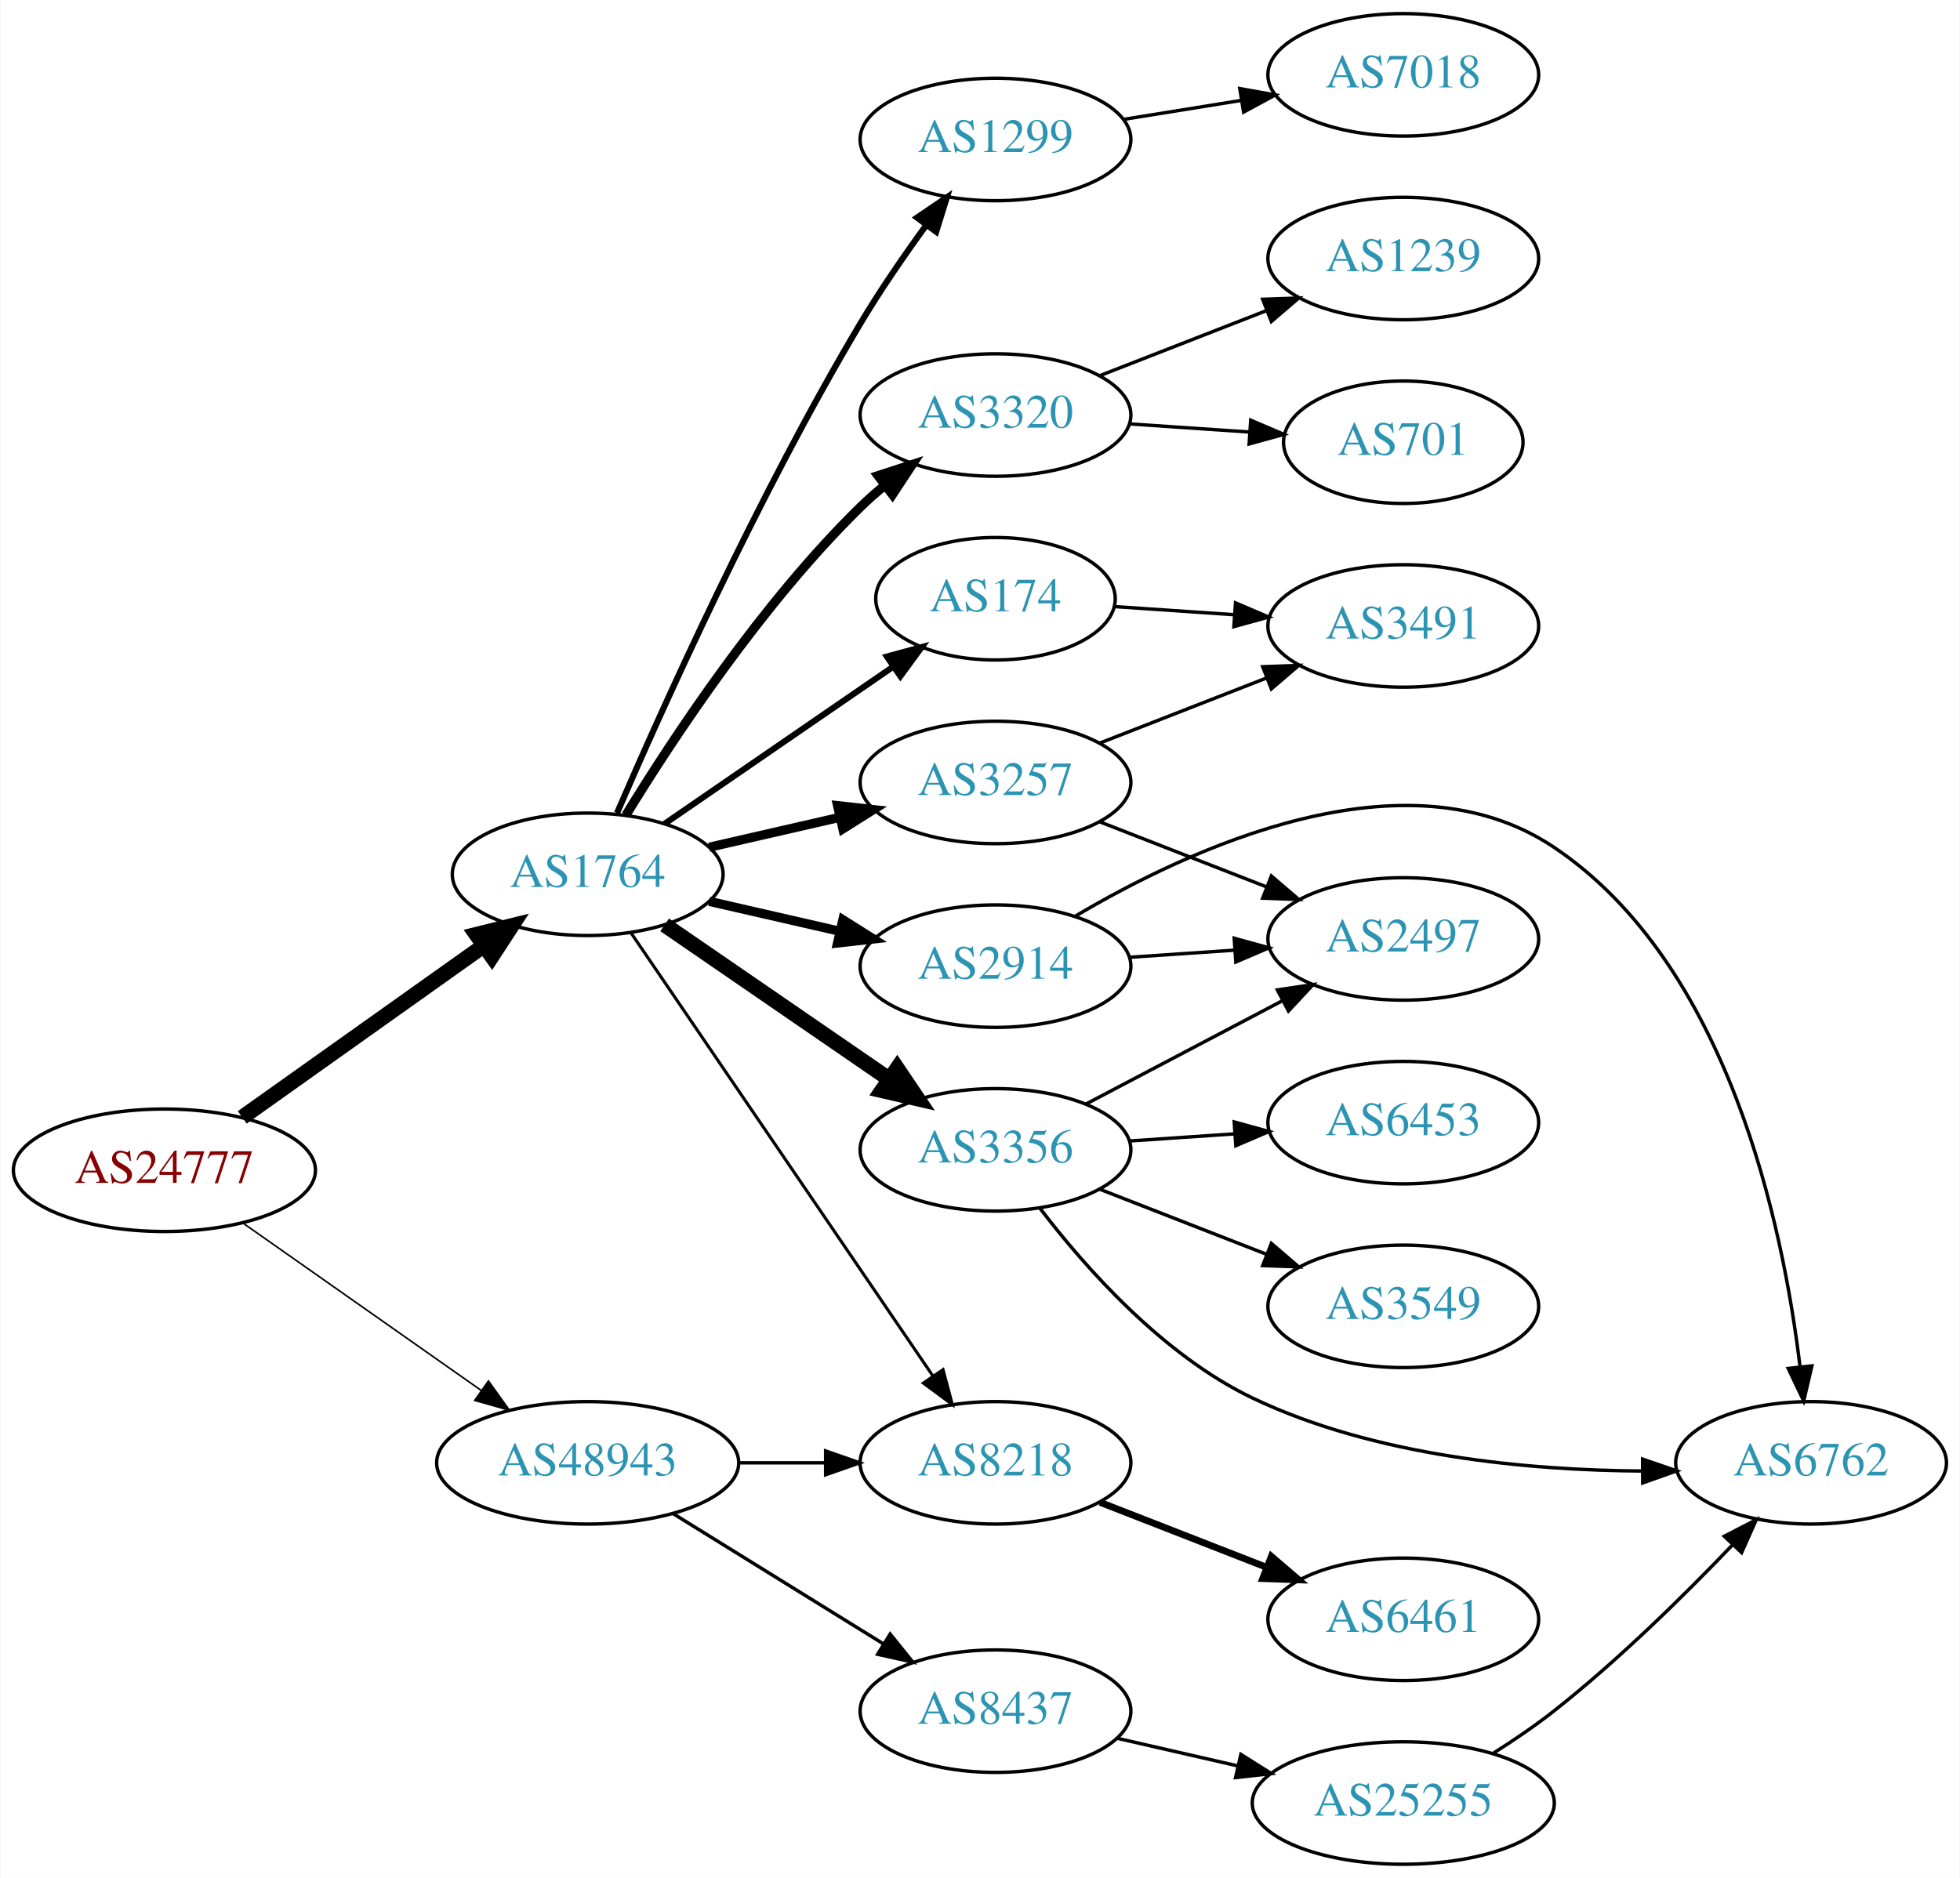
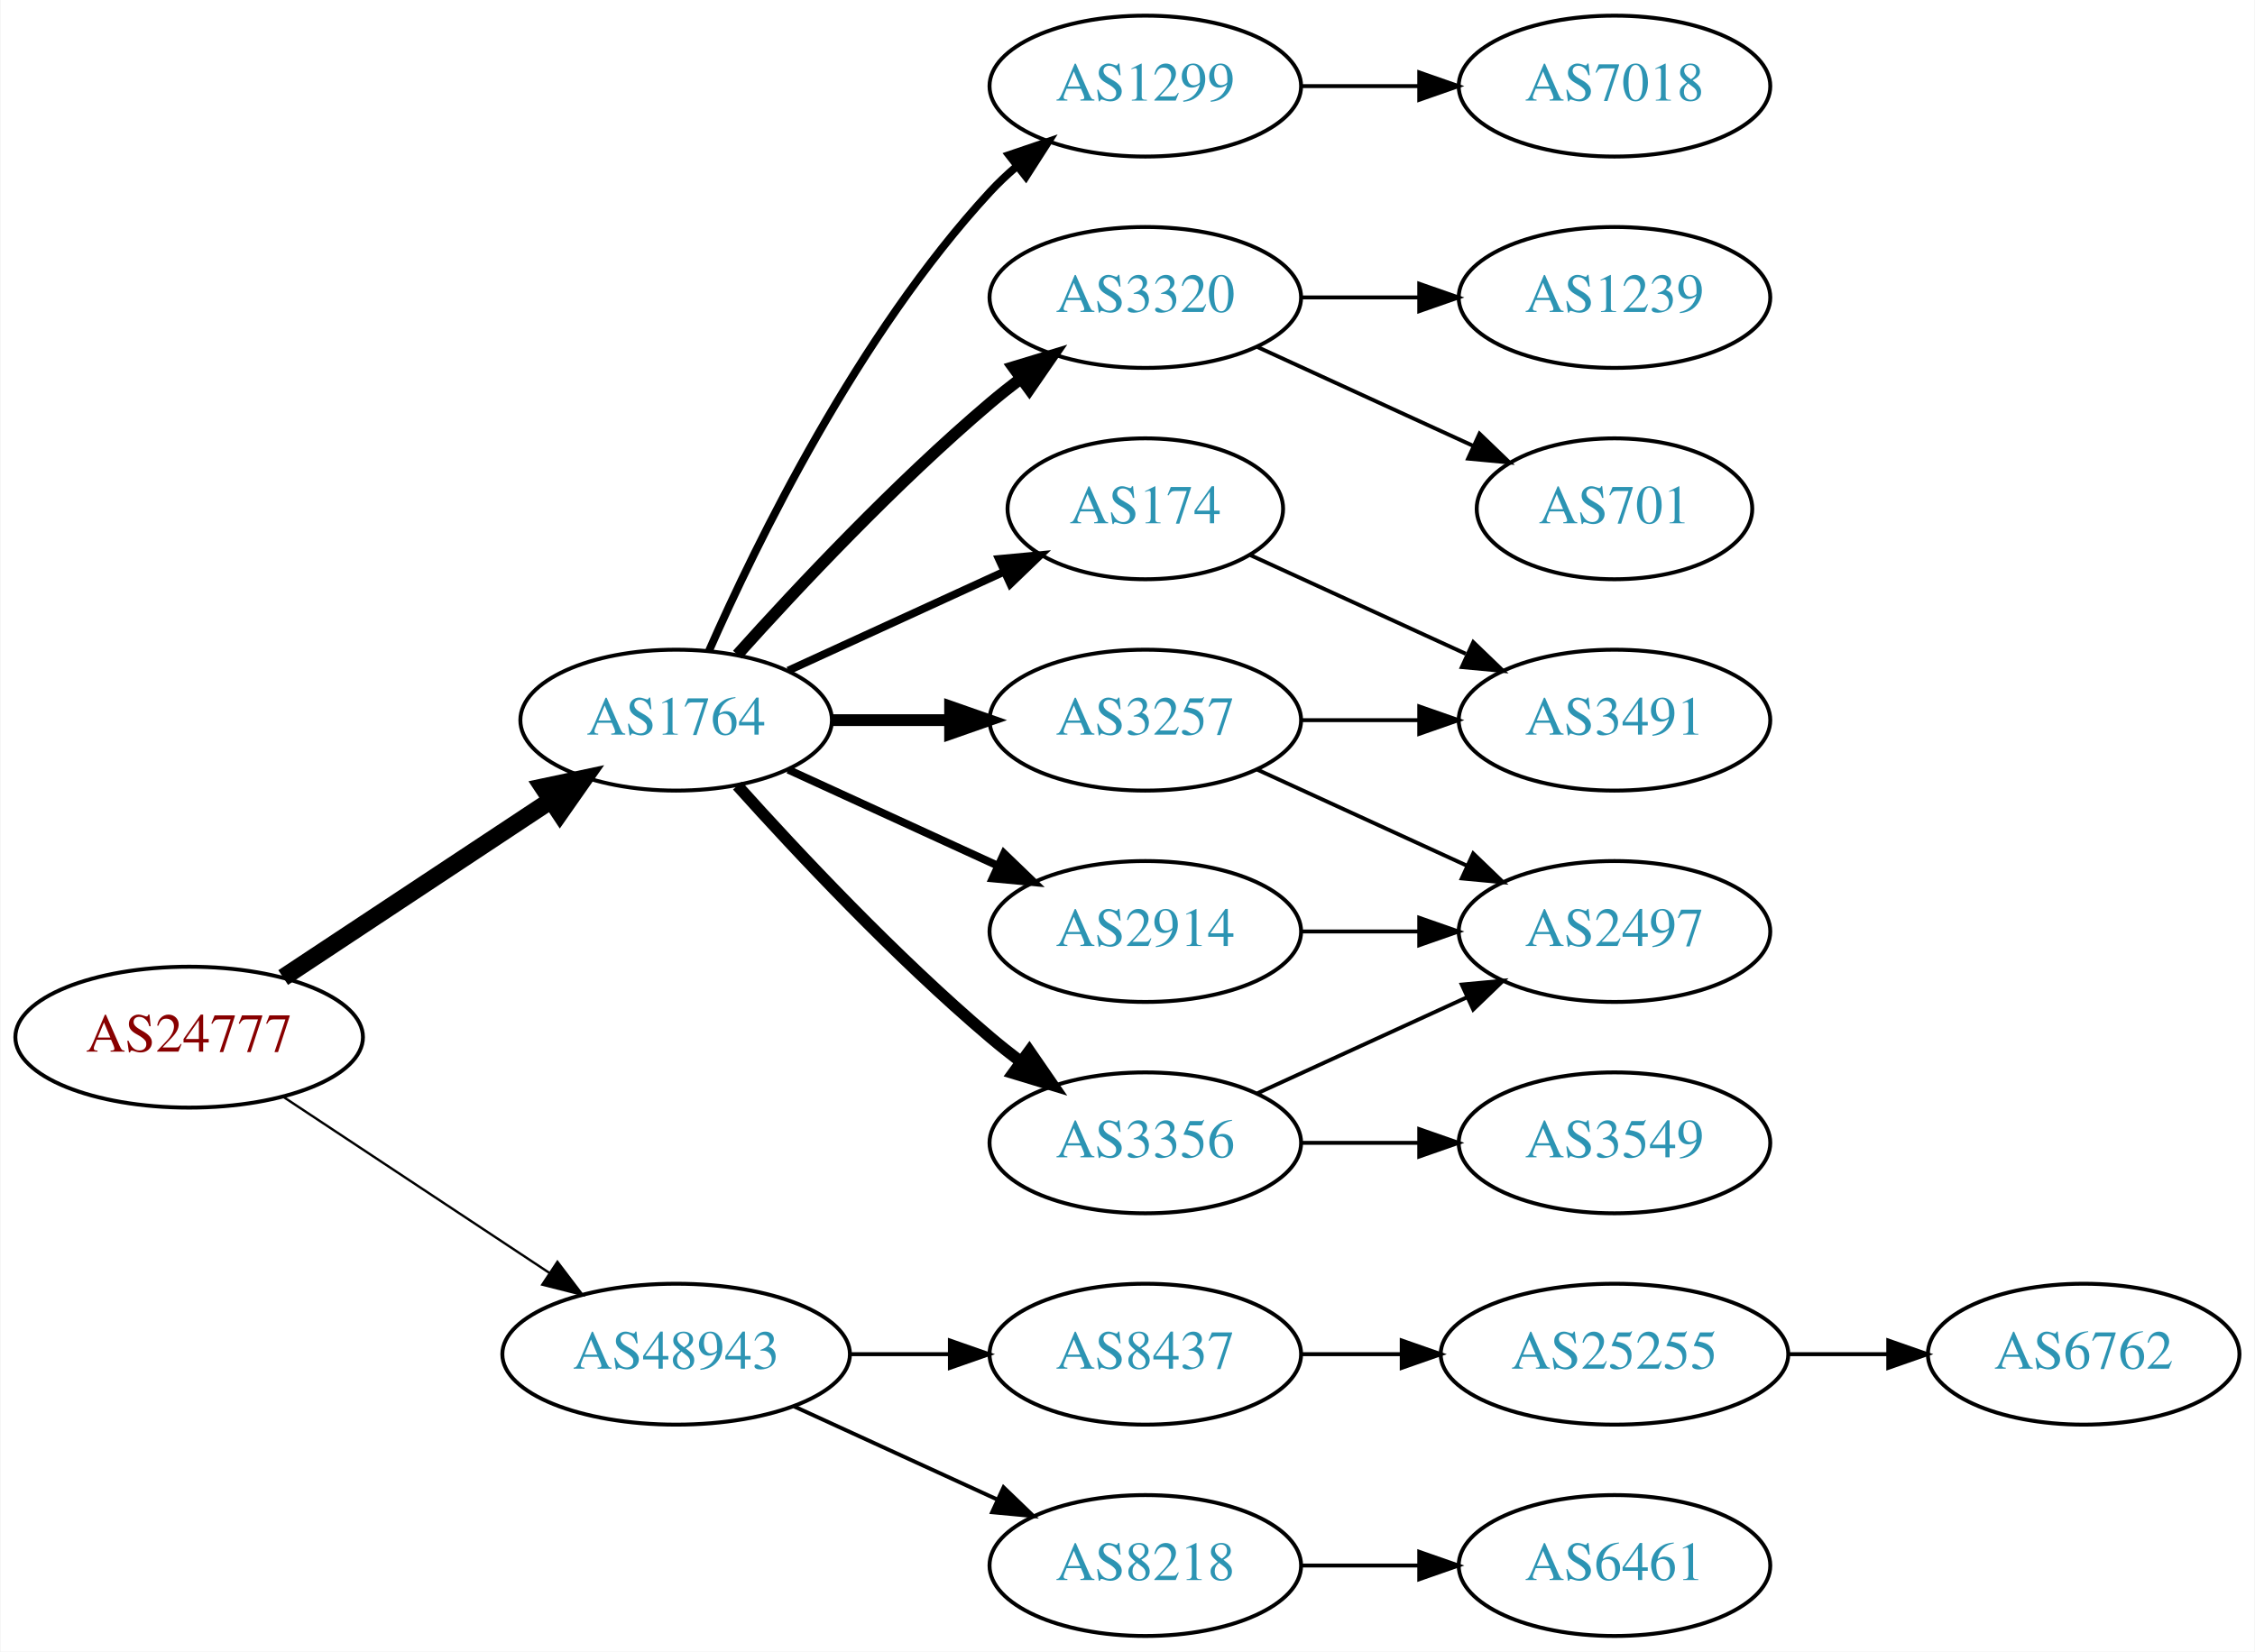
- <svg xmlns="http://www.w3.org/2000/svg" xmlns:xlink="http://www.w3.org/1999/xlink" width="576pt" height="552pt" viewBox="0.00 0.00 575.76 552.00">
-   <g id="graph0" class="graph" transform="scale(1 1) rotate(0) translate(4 548)">
-     <polygon fill="white" stroke="none" points="-4,4 -4,-548 571.762,-548 571.762,4 -4,4" />
+ <svg xmlns="http://www.w3.org/2000/svg" xmlns:xlink="http://www.w3.org/1999/xlink" width="576pt" height="422pt" viewBox="0.00 0.00 575.76 422.00">
+   <g id="graph0" class="graph" transform="scale(1 1) rotate(0) translate(4 418)">
+     <polygon fill="white" stroke="none" points="-4,4 -4,-418 571.762,-418 571.762,4 -4,4" />
    <g id="node1" class="node">
      <g id="a_node1">
        <a xlink:href="/asn/24777" xlink:title="AS24777 ~ CTBTO-AS [AT]">
-           <ellipse fill="#ffffff" stroke="black" cx="44.196" cy="-204" rx="44.393" ry="18" />
-           <text text-anchor="middle" x="44.196" y="-200.3" font-family="Times,serif" font-size="14.00" fill="#880000">AS24777</text>
+           <ellipse fill="#ffffff" stroke="black" cx="44.196" cy="-153" rx="44.393" ry="18" />
+           <text text-anchor="middle" x="44.196" y="-149.3" font-family="Times,serif" font-size="14.00" fill="#880000">AS24777</text>
        </a>
      </g>
    </g>
    <g id="node2" class="node">
      <g id="a_node2">
        <a xlink:href="/asn/1764" xlink:title="AS1764 ~ NEXTLAYER-AS [AT]">
-           <ellipse fill="#ffffff" stroke="black" cx="168.588" cy="-291" rx="39.794" ry="18" />
-           <text text-anchor="middle" x="168.588" y="-287.3" font-family="Times,serif" font-size="14.00" fill="#2c94b3">AS1764</text>
+           <ellipse fill="#ffffff" stroke="black" cx="168.588" cy="-234" rx="39.794" ry="18" />
+           <text text-anchor="middle" x="168.588" y="-230.3" font-family="Times,serif" font-size="14.00" fill="#2c94b3">AS1764</text>
        </a>
      </g>
    </g>
    <g id="edge1" class="edge">
-       <path fill="none" stroke="black" stroke-width="4.5" d="M67.077,-219.554C86.866,-233.62 116.165,-254.447 138.031,-269.99" />
-       <polygon fill="black" stroke="black" stroke-width="4.5" points="135.874,-273.288 146.306,-275.872 140.437,-266.869 135.874,-273.288" />
+       <path fill="none" stroke="black" stroke-width="4.5" d="M68.217,-168.235C87.571,-181.044 115.406,-199.466 136.696,-213.555" />
+       <polygon fill="black" stroke="black" stroke-width="4.5" points="134.572,-216.871 145.084,-219.107 138.918,-210.304 134.572,-216.871" />
    </g>
    <g id="node3" class="node">
      <g id="a_node3">
        <a xlink:href="/asn/48943" xlink:title="AS48943 ~ KAPPER NETWORK-COMMUNICATIONS GmbH [AT]">
-           <ellipse fill="#ffffff" stroke="black" cx="168.588" cy="-118" rx="44.393" ry="18" />
-           <text text-anchor="middle" x="168.588" y="-114.3" font-family="Times,serif" font-size="14.00" fill="#2c94b3">AS48943</text>
+           <ellipse fill="#ffffff" stroke="black" cx="168.588" cy="-72" rx="44.393" ry="18" />
+           <text text-anchor="middle" x="168.588" y="-68.3" font-family="Times,serif" font-size="14.00" fill="#2c94b3">AS48943</text>
        </a>
      </g>
    </g>
    <g id="edge2" class="edge">
-       <path fill="none" stroke="black" stroke-width="0.474" d="M67.36,-188.426C86.942,-174.666 115.676,-154.477 137.363,-139.238" />
-       <polygon fill="black" stroke="black" stroke-width="0.474" points="139.419,-142.071 145.589,-133.458 135.394,-136.344 139.419,-142.071" />
+       <path fill="none" stroke="black" stroke-width="0.6" d="M68.217,-137.765C87.449,-125.037 115.056,-106.766 136.294,-92.711" />
+       <polygon fill="black" stroke="black" stroke-width="0.6" points="138.263,-95.605 144.67,-87.167 134.4,-89.767 138.263,-95.605" />
    </g>
    <g id="node4" class="node">
      <g id="a_node4">
-         <a xlink:href="/asn/3356" xlink:title="AS3356 ~ Level 3 Parent, LLC [US]">
-           <ellipse fill="#ffffff" stroke="black" cx="288.431" cy="-210" rx="39.794" ry="18" />
-           <text text-anchor="middle" x="288.431" y="-206.3" font-family="Times,serif" font-size="14.00" fill="#2c94b3">AS3356</text>
+         <a xlink:href="/asn/174" xlink:title="AS174 ~ Cogent Communications [US]">
+           <ellipse fill="#ffffff" stroke="black" cx="288.431" cy="-288" rx="35.194" ry="18" />
+           <text text-anchor="middle" x="288.431" y="-284.3" font-family="Times,serif" font-size="14.00" fill="#2c94b3">AS174</text>
        </a>
      </g>
    </g>
    <g id="edge3" class="edge">
-       <path fill="none" stroke="black" stroke-width="4.5" d="M191.202,-276.143C209.691,-263.435 236.505,-245.005 257.134,-230.825" />
-       <polygon fill="black" stroke="black" stroke-width="4.5" points="259.544,-233.946 265.555,-225.037 255.083,-227.456 259.544,-233.946" />
+       <path fill="none" stroke="black" stroke-width="2" d="M197.217,-246.661C213.633,-254.183 234.615,-263.798 252.212,-271.861" />
+       <polygon fill="black" stroke="black" stroke-width="2" points="251.04,-275.174 261.589,-276.158 253.956,-268.811 251.04,-275.174" />
    </g>
    <g id="node5" class="node">
      <g id="a_node5">
-         <a xlink:href="/asn/174" xlink:title="AS174 ~ Cogent Communications [US]">
-           <ellipse fill="#ffffff" stroke="black" cx="288.431" cy="-372" rx="35.194" ry="18" />
-           <text text-anchor="middle" x="288.431" y="-368.3" font-family="Times,serif" font-size="14.00" fill="#2c94b3">AS174</text>
+         <a xlink:href="/asn/3356" xlink:title="AS3356 ~ Level 3 Parent, LLC [US]">
+           <ellipse fill="#ffffff" stroke="black" cx="288.431" cy="-126" rx="39.794" ry="18" />
+           <text text-anchor="middle" x="288.431" y="-122.3" font-family="Times,serif" font-size="14.00" fill="#2c94b3">AS3356</text>
        </a>
      </g>
    </g>
    <g id="edge4" class="edge">
-       <path fill="none" stroke="black" stroke-width="1.8" d="M191.202,-305.857C210.04,-318.805 237.519,-337.693 258.295,-351.973" />
-       <polygon fill="black" stroke="black" stroke-width="1.8" points="256.52,-355.001 266.744,-357.781 260.486,-349.232 256.52,-355.001" />
+       <path fill="none" stroke="black" stroke-width="3" d="M184.234,-217.275C199.535,-200.235 224.632,-173.477 248.784,-153 251.281,-150.883 253.942,-148.768 256.653,-146.707" />
+       <polygon fill="black" stroke="black" stroke-width="3" points="258.819,-149.459 264.83,-140.734 254.69,-143.806 258.819,-149.459" />
    </g>
    <g id="node6" class="node">
      <g id="a_node6">
        <a xlink:href="/asn/1299" xlink:title="AS1299 ~ Telia Carrier [EU]">
-           <ellipse fill="#ffffff" stroke="black" cx="288.431" cy="-507" rx="39.794" ry="18" />
-           <text text-anchor="middle" x="288.431" y="-503.3" font-family="Times,serif" font-size="14.00" fill="#2c94b3">AS1299</text>
+           <ellipse fill="#ffffff" stroke="black" cx="288.431" cy="-396" rx="39.794" ry="18" />
+           <text text-anchor="middle" x="288.431" y="-392.3" font-family="Times,serif" font-size="14.00" fill="#2c94b3">AS1299</text>
        </a>
      </g>
    </g>
    <g id="edge5" class="edge">
-       <path fill="none" stroke="black" stroke-width="1.8" d="M177.21,-309.006C190.357,-339.458 218.79,-402.726 248.784,-453 254.603,-462.753 261.667,-472.997 268.156,-481.909" />
-       <polygon fill="black" stroke="black" stroke-width="1.8" points="265.375,-484.036 274.141,-489.986 270.999,-479.868 265.375,-484.036" />
+       <path fill="none" stroke="black" stroke-width="2" d="M177.004,-251.761C189.072,-279.183 215.044,-332.473 248.784,-369 250.815,-371.198 253.054,-373.319 255.4,-375.34" />
+       <polygon fill="black" stroke="black" stroke-width="2" points="253.612,-378.386 263.644,-381.794 257.927,-372.874 253.612,-378.386" />
    </g>
    <g id="node7" class="node">
      <g id="a_node7">
        <a xlink:href="/asn/3320" xlink:title="AS3320 ~ DTAG [DE]">
-           <ellipse fill="#ffffff" stroke="black" cx="288.431" cy="-426" rx="39.794" ry="18" />
-           <text text-anchor="middle" x="288.431" y="-422.3" font-family="Times,serif" font-size="14.00" fill="#2c94b3">AS3320</text>
+           <ellipse fill="#ffffff" stroke="black" cx="288.431" cy="-342" rx="39.794" ry="18" />
+           <text text-anchor="middle" x="288.431" y="-338.3" font-family="Times,serif" font-size="14.00" fill="#2c94b3">AS3320</text>
        </a>
      </g>
    </g>
    <g id="edge6" class="edge">
-       <path fill="none" stroke="black" stroke-width="2.7" d="M179.854,-308.44C193.662,-330.991 219.851,-370.722 248.784,-399 250.924,-401.092 253.242,-403.137 255.642,-405.106" />
-       <polygon fill="black" stroke="black" stroke-width="2.7" points="253.908,-408.185 263.983,-411.464 258.152,-402.618 253.908,-408.185" />
+       <path fill="none" stroke="black" stroke-width="3" d="M184.234,-250.725C199.535,-267.765 224.632,-294.523 248.784,-315 251.281,-317.117 253.942,-319.232 256.653,-321.293" />
+       <polygon fill="black" stroke="black" stroke-width="3" points="254.69,-324.194 264.83,-327.266 258.819,-318.541 254.69,-324.194" />
    </g>
    <g id="node8" class="node">
      <g id="a_node8">
-         <a xlink:href="/asn/8218" xlink:title="AS8218 ~ legacy Neotelecoms [FR]">
-           <ellipse fill="#ffffff" stroke="black" cx="288.431" cy="-118" rx="39.794" ry="18" />
-           <text text-anchor="middle" x="288.431" y="-114.3" font-family="Times,serif" font-size="14.00" fill="#2c94b3">AS8218</text>
+         <a xlink:href="/asn/3257" xlink:title="AS3257 ~ GTT [DE]">
+           <ellipse fill="#ffffff" stroke="black" cx="288.431" cy="-234" rx="39.794" ry="18" />
+           <text text-anchor="middle" x="288.431" y="-230.3" font-family="Times,serif" font-size="14.00" fill="#2c94b3">AS3257</text>
        </a>
      </g>
    </g>
    <g id="edge7" class="edge">
-       <path fill="none" stroke="black" stroke-width="0.9" d="M181.318,-273.78C202.142,-243.21 245.659,-179.324 269.999,-143.591" />
-       <polygon fill="black" stroke="black" stroke-width="0.9" points="273.011,-145.386 275.748,-135.151 267.226,-141.445 273.011,-145.386" />
+       <path fill="none" stroke="black" stroke-width="3" d="M208.501,-234C218.054,-234 228.404,-234 238.367,-234" />
+       <polygon fill="black" stroke="black" stroke-width="3" points="238.559,-237.5 248.559,-234 238.559,-230.5 238.559,-237.5" />
    </g>
    <g id="node9" class="node">
      <g id="a_node9">
        <a xlink:href="/asn/2914" xlink:title="AS2914 ~ NTT America, Inc. [US]">
-           <ellipse fill="#ffffff" stroke="black" cx="288.431" cy="-264" rx="39.794" ry="18" />
-           <text text-anchor="middle" x="288.431" y="-260.3" font-family="Times,serif" font-size="14.00" fill="#2c94b3">AS2914</text>
+           <ellipse fill="#ffffff" stroke="black" cx="288.431" cy="-180" rx="39.794" ry="18" />
+           <text text-anchor="middle" x="288.431" y="-176.3" font-family="Times,serif" font-size="14.00" fill="#2c94b3">AS2914</text>
        </a>
      </g>
    </g>
    <g id="edge8" class="edge">
-       <path fill="none" stroke="black" stroke-width="2.7" d="M204.308,-283.045C216.307,-280.296 229.928,-277.175 242.621,-274.267" />
-       <polygon fill="black" stroke="black" stroke-width="2.7" points="243.587,-277.636 252.552,-271.991 242.023,-270.813 243.587,-277.636" />
+       <path fill="none" stroke="black" stroke-width="2" d="M197.217,-221.339C213.174,-214.027 233.445,-204.739 250.727,-196.819" />
+       <polygon fill="black" stroke="black" stroke-width="2" points="252.342,-199.929 259.975,-192.581 249.426,-193.565 252.342,-199.929" />
+     </g>
+     <g id="node16" class="node">
+       <g id="a_node16">
+         <a xlink:href="/asn/8437" xlink:title="AS8437 ~ Hutchison Drei Austria GmbH [AT]">
+           <ellipse fill="#ffffff" stroke="black" cx="288.431" cy="-72" rx="39.794" ry="18" />
+           <text text-anchor="middle" x="288.431" y="-68.3" font-family="Times,serif" font-size="14.00" fill="#2c94b3">AS8437</text>
+         </a>
+       </g>
+     </g>
+     <g id="edge18" class="edge">
+       <path fill="none" stroke="black" d="M212.799,-72C221.112,-72 229.875,-72 238.357,-72" />
+       <polygon fill="black" stroke="black" points="238.516,-75.5 248.516,-72 238.516,-68.5 238.516,-75.5" />
+     </g>
+     <g id="node17" class="node">
+       <g id="a_node17">
+         <a xlink:href="/asn/8218" xlink:title="AS8218 ~ legacy Neotelecoms [FR]">
+           <ellipse fill="#ffffff" stroke="black" cx="288.431" cy="-18" rx="39.794" ry="18" />
+           <text text-anchor="middle" x="288.431" y="-14.3" font-family="Times,serif" font-size="14.00" fill="#2c94b3">AS8218</text>
+         </a>
+       </g>
+     </g>
+     <g id="edge19" class="edge">
+       <path fill="none" stroke="black" d="M198.718,-58.652C214.329,-51.498 233.727,-42.609 250.399,-34.969" />
+       <polygon fill="black" stroke="black" points="252.218,-37.986 259.851,-30.638 249.302,-31.622 252.218,-37.986" />
    </g>
    <g id="node10" class="node">
      <g id="a_node10">
-         <a xlink:href="/asn/3257" xlink:title="AS3257 ~ GTT [DE]">
-           <ellipse fill="#ffffff" stroke="black" cx="288.431" cy="-318" rx="39.794" ry="18" />
-           <text text-anchor="middle" x="288.431" y="-314.3" font-family="Times,serif" font-size="14.00" fill="#2c94b3">AS3257</text>
+         <a xlink:href="/asn/3491" xlink:title="AS3491 ~ PCCW Global, Inc. [US]">
+           <ellipse fill="#ffffff" stroke="black" cx="408.273" cy="-234" rx="39.794" ry="18" />
+           <text text-anchor="middle" x="408.273" y="-230.3" font-family="Times,serif" font-size="14.00" fill="#2c94b3">AS3491</text>
        </a>
      </g>
    </g>
    <g id="edge9" class="edge">
-       <path fill="none" stroke="black" stroke-width="2.7" d="M204.308,-298.955C216.307,-301.704 229.928,-304.825 242.621,-307.733" />
-       <polygon fill="black" stroke="black" stroke-width="2.7" points="242.023,-311.187 252.552,-310.009 243.587,-304.364 242.023,-311.187" />
-     </g>
-     <g id="edge23" class="edge">
-       <path fill="none" stroke="black" d="M212.799,-118C221.112,-118 229.875,-118 238.357,-118" />
-       <polygon fill="black" stroke="black" points="238.516,-121.5 248.516,-118 238.516,-114.5 238.516,-121.5" />
+       <path fill="none" stroke="black" d="M315.292,-276.149C331.413,-268.762 352.415,-259.138 370.28,-250.952" />
+       <polygon fill="black" stroke="black" points="372.199,-253.923 379.832,-246.575 369.282,-247.559 372.199,-253.923" />
+     </g>
+     <g id="node11" class="node">
+       <g id="a_node11">
+         <a xlink:href="/asn/3549" xlink:title="AS3549 ~ Level 3 Parent, LLC [US]">
+           <ellipse fill="#ffffff" stroke="black" cx="408.273" cy="-126" rx="39.794" ry="18" />
+           <text text-anchor="middle" x="408.273" y="-122.3" font-family="Times,serif" font-size="14.00" fill="#2c94b3">AS3549</text>
+         </a>
+       </g>
+     </g>
+     <g id="edge10" class="edge">
+       <path fill="none" stroke="black" d="M328.343,-126C337.897,-126 348.246,-126 358.209,-126" />
+       <polygon fill="black" stroke="black" points="358.402,-129.5 368.402,-126 358.402,-122.5 358.402,-129.5" />
+     </g>
+     <g id="node12" class="node">
+       <g id="a_node12">
+         <a xlink:href="/asn/2497" xlink:title="AS2497 ~ Internet Initiative Japan Inc. [JP]">
+           <ellipse fill="#ffffff" stroke="black" cx="408.273" cy="-180" rx="39.794" ry="18" />
+           <text text-anchor="middle" x="408.273" y="-176.3" font-family="Times,serif" font-size="14.00" fill="#2c94b3">AS2497</text>
+         </a>
+       </g>
+     </g>
+     <g id="edge11" class="edge">
+       <path fill="none" stroke="black" d="M317.06,-138.661C333.017,-145.973 353.287,-155.261 370.57,-163.181" />
+       <polygon fill="black" stroke="black" points="369.269,-166.435 379.818,-167.419 372.185,-160.071 369.269,-166.435" />
+     </g>
+     <g id="node13" class="node">
+       <g id="a_node13">
+         <a xlink:href="/asn/7018" xlink:title="AS7018 ~ AT&amp;T Services, Inc. [US]">
+           <ellipse fill="#ffffff" stroke="black" cx="408.273" cy="-396" rx="39.794" ry="18" />
+           <text text-anchor="middle" x="408.273" y="-392.3" font-family="Times,serif" font-size="14.00" fill="#2c94b3">AS7018</text>
+         </a>
+       </g>
+     </g>
+     <g id="edge12" class="edge">
+       <path fill="none" stroke="black" d="M328.343,-396C337.897,-396 348.246,-396 358.209,-396" />
+       <polygon fill="black" stroke="black" points="358.402,-399.5 368.402,-396 358.402,-392.5 358.402,-399.5" />
+     </g>
+     <g id="node14" class="node">
+       <g id="a_node14">
+         <a xlink:href="/asn/1239" xlink:title="AS1239 ~ Sprint [US]">
+           <ellipse fill="#ffffff" stroke="black" cx="408.273" cy="-342" rx="39.794" ry="18" />
+           <text text-anchor="middle" x="408.273" y="-338.3" font-family="Times,serif" font-size="14.00" fill="#2c94b3">AS1239</text>
+         </a>
+       </g>
+     </g>
+     <g id="edge16" class="edge">
+       <path fill="none" stroke="black" d="M328.343,-342C337.897,-342 348.246,-342 358.209,-342" />
+       <polygon fill="black" stroke="black" points="358.402,-345.5 368.402,-342 358.402,-338.5 358.402,-345.5" />
+     </g>
+     <g id="node15" class="node">
+       <g id="a_node15">
+         <a xlink:href="/asn/701" xlink:title="AS701 ~ UUNET [US]">
+           <ellipse fill="#ffffff" stroke="black" cx="408.273" cy="-288" rx="35.194" ry="18" />
+           <text text-anchor="middle" x="408.273" y="-284.3" font-family="Times,serif" font-size="14.00" fill="#2c94b3">AS701</text>
+         </a>
+       </g>
+     </g>
+     <g id="edge17" class="edge">
+       <path fill="none" stroke="black" d="M317.06,-329.339C333.476,-321.817 354.457,-312.202 372.054,-304.139" />
+       <polygon fill="black" stroke="black" points="373.799,-307.189 381.432,-299.842 370.883,-300.826 373.799,-307.189" />
+     </g>
+     <g id="edge14" class="edge">
+       <path fill="none" stroke="black" d="M328.343,-234C337.897,-234 348.246,-234 358.209,-234" />
+       <polygon fill="black" stroke="black" points="358.402,-237.5 368.402,-234 358.402,-230.5 358.402,-237.5" />
+     </g>
+     <g id="edge15" class="edge">
+       <path fill="none" stroke="black" d="M317.06,-221.339C333.017,-214.027 353.287,-204.739 370.57,-196.819" />
+       <polygon fill="black" stroke="black" points="372.185,-199.929 379.818,-192.581 369.269,-193.565 372.185,-199.929" />
+     </g>
+     <g id="edge13" class="edge">
+       <path fill="none" stroke="black" d="M328.343,-180C337.897,-180 348.246,-180 358.209,-180" />
+       <polygon fill="black" stroke="black" points="358.402,-183.5 368.402,-180 358.402,-176.5 358.402,-183.5" />
+     </g>
+     <g id="node18" class="node">
+       <g id="a_node18">
+         <a xlink:href="/asn/25255" xlink:title="AS25255 ~ ==&gt; TELE2 AUSTRIA &lt;== [AT]">
+           <ellipse fill="#ffffff" stroke="black" cx="408.273" cy="-72" rx="44.393" ry="18" />
+           <text text-anchor="middle" x="408.273" y="-68.3" font-family="Times,serif" font-size="14.00" fill="#2c94b3">AS25255</text>
+         </a>
+       </g>
+     </g>
+     <g id="edge20" class="edge">
+       <path fill="none" stroke="black" d="M328.343,-72C336.446,-72 345.121,-72 353.648,-72" />
+       <polygon fill="black" stroke="black" points="353.925,-75.5 363.925,-72 353.925,-68.5 353.925,-75.5" />
    </g>
    <g id="node20" class="node">
      <g id="a_node20">
-         <a xlink:href="/asn/8437" xlink:title="AS8437 ~ Hutchison Drei Austria GmbH [AT]">
-           <ellipse fill="#ffffff" stroke="black" cx="288.431" cy="-45" rx="39.794" ry="18" />
-           <text text-anchor="middle" x="288.431" y="-41.3" font-family="Times,serif" font-size="14.00" fill="#2c94b3">AS8437</text>
-         </a>
-       </g>
-     </g>
-     <g id="edge24" class="edge">
-       <path fill="none" stroke="black" d="M193.72,-103.051C211.588,-91.982 236.107,-76.793 255.583,-64.729" />
-       <polygon fill="black" stroke="black" points="257.477,-67.673 264.135,-59.431 253.79,-61.722 257.477,-67.673" />
-     </g>
-     <g id="node11" class="node">
-       <g id="a_node11">
-         <a xlink:href="/asn/6453" xlink:title="AS6453 ~ TATA COMMUNICATIONS (AMERICA) INC [US]">
-           <ellipse fill="#ffffff" stroke="black" cx="408.273" cy="-218" rx="39.794" ry="18" />
-           <text text-anchor="middle" x="408.273" y="-214.3" font-family="Times,serif" font-size="14.00" fill="#2c94b3">AS6453</text>
-         </a>
-       </g>
-     </g>
-     <g id="edge10" class="edge">
-       <path fill="none" stroke="black" d="M327.691,-212.597C337.57,-213.268 348.337,-213.999 358.667,-214.7" />
-       <polygon fill="black" stroke="black" points="358.588,-218.203 368.802,-215.388 359.062,-211.219 358.588,-218.203" />
-     </g>
-     <g id="node12" class="node">
-       <g id="a_node12">
-         <a xlink:href="/asn/3549" xlink:title="AS3549 ~ Level 3 Parent, LLC [US]">
-           <ellipse fill="#ffffff" stroke="black" cx="408.273" cy="-164" rx="39.794" ry="18" />
-           <text text-anchor="middle" x="408.273" y="-160.3" font-family="Times,serif" font-size="14.00" fill="#2c94b3">AS3549</text>
-         </a>
-       </g>
-     </g>
-     <g id="edge11" class="edge">
-       <path fill="none" stroke="black" d="M319.167,-198.392C333.961,-192.618 352.039,-185.561 367.96,-179.346" />
-       <polygon fill="black" stroke="black" points="369.503,-182.501 377.546,-175.604 366.958,-175.98 369.503,-182.501" />
-     </g>
-     <g id="node13" class="node">
-       <g id="a_node13">
-         <a xlink:href="/asn/2497" xlink:title="AS2497 ~ Internet Initiative Japan Inc. [JP]">
-           <ellipse fill="#ffffff" stroke="black" cx="408.273" cy="-272" rx="39.794" ry="18" />
-           <text text-anchor="middle" x="408.273" y="-268.3" font-family="Times,serif" font-size="14.00" fill="#2c94b3">AS2497</text>
-         </a>
-       </g>
-     </g>
-     <g id="edge12" class="edge">
-       <path fill="none" stroke="black" d="M315.001,-223.453C331.91,-232.35 354.284,-244.121 372.765,-253.844" />
-       <polygon fill="black" stroke="black" points="371.274,-257.014 381.753,-258.573 374.533,-250.82 371.274,-257.014" />
-     </g>
-     <g id="node14" class="node">
-       <g id="a_node14">
-         <a xlink:href="/asn/6762" xlink:title="AS6762 ~ TELECOM ITALIA SPARKLE S.p.A. [IT]">
-           <ellipse fill="#ffffff" stroke="black" cx="528.116" cy="-118" rx="39.794" ry="18" />
-           <text text-anchor="middle" x="528.116" y="-114.3" font-family="Times,serif" font-size="14.00" fill="#2c94b3">AS6762</text>
-         </a>
-       </g>
-     </g>
-     <g id="edge13" class="edge">
-       <path fill="none" stroke="black" d="M301.513,-192.815C314.722,-175.518 337.574,-149.644 364.077,-137 399.856,-119.931 444.893,-115.802 478.561,-115.59" />
-       <polygon fill="black" stroke="black" points="478.605,-119.091 488.622,-115.64 478.64,-112.091 478.605,-119.091" />
+         <a xlink:href="/asn/6461" xlink:title="AS6461 ~ Zayo Bandwidth [US]">
+           <ellipse fill="#ffffff" stroke="black" cx="408.273" cy="-18" rx="39.794" ry="18" />
+           <text text-anchor="middle" x="408.273" y="-14.3" font-family="Times,serif" font-size="14.00" fill="#2c94b3">AS6461</text>
+         </a>
+       </g>
+     </g>
+     <g id="edge22" class="edge">
+       <path fill="none" stroke="black" d="M328.343,-18C337.897,-18 348.246,-18 358.209,-18" />
+       <polygon fill="black" stroke="black" points="358.402,-21.5 368.402,-18 358.402,-14.5 358.402,-21.5" />
    </g>
    <g id="node19" class="node">
      <g id="a_node19">
-         <a xlink:href="/asn/3491" xlink:title="AS3491 ~ PCCW Global, Inc. [US]">
-           <ellipse fill="#ffffff" stroke="black" cx="408.273" cy="-364" rx="39.794" ry="18" />
-           <text text-anchor="middle" x="408.273" y="-360.3" font-family="Times,serif" font-size="14.00" fill="#2c94b3">AS3491</text>
-         </a>
-       </g>
-     </g>
-     <g id="edge22" class="edge">
-       <path fill="none" stroke="black" d="M323.516,-369.686C334.451,-368.944 346.784,-368.106 358.556,-367.307" />
-       <polygon fill="black" stroke="black" points="358.968,-370.787 368.708,-366.618 358.494,-363.804 358.968,-370.787" />
-     </g>
-     <g id="node15" class="node">
-       <g id="a_node15">
-         <a xlink:href="/asn/7018" xlink:title="AS7018 ~ AT&amp;T Services, Inc. [US]">
-           <ellipse fill="#ffffff" stroke="black" cx="408.273" cy="-526" rx="39.794" ry="18" />
-           <text text-anchor="middle" x="408.273" y="-522.3" font-family="Times,serif" font-size="14.00" fill="#2c94b3">AS7018</text>
-         </a>
-       </g>
-     </g>
-     <g id="edge14" class="edge">
-       <path fill="none" stroke="black" d="M326.071,-512.908C337.045,-514.677 349.228,-516.641 360.749,-518.499" />
-       <polygon fill="black" stroke="black" points="360.226,-521.96 370.656,-520.096 361.341,-515.049 360.226,-521.96" />
-     </g>
-     <g id="node16" class="node">
-       <g id="a_node16">
-         <a xlink:href="/asn/701" xlink:title="AS701 ~ UUNET [US]">
-           <ellipse fill="#ffffff" stroke="black" cx="408.273" cy="-418" rx="35.194" ry="18" />
-           <text text-anchor="middle" x="408.273" y="-414.3" font-family="Times,serif" font-size="14.00" fill="#2c94b3">AS701</text>
-         </a>
-       </g>
-     </g>
-     <g id="edge15" class="edge">
-       <path fill="none" stroke="black" d="M327.691,-423.403C339.022,-422.633 351.521,-421.785 363.19,-420.993" />
-       <polygon fill="black" stroke="black" points="363.44,-424.484 373.18,-420.315 362.966,-417.5 363.44,-424.484" />
-     </g>
-     <g id="node17" class="node">
-       <g id="a_node17">
-         <a xlink:href="/asn/1239" xlink:title="AS1239 ~ Sprint [US]">
-           <ellipse fill="#ffffff" stroke="black" cx="408.273" cy="-472" rx="39.794" ry="18" />
-           <text text-anchor="middle" x="408.273" y="-468.3" font-family="Times,serif" font-size="14.00" fill="#2c94b3">AS1239</text>
-         </a>
-       </g>
-     </g>
-     <g id="edge16" class="edge">
-       <path fill="none" stroke="black" d="M319.167,-437.608C333.961,-443.382 352.039,-450.439 367.96,-456.654" />
-       <polygon fill="black" stroke="black" points="366.958,-460.02 377.546,-460.396 369.503,-453.499 366.958,-460.02" />
-     </g>
-     <g id="node18" class="node">
-       <g id="a_node18">
-         <a xlink:href="/asn/6461" xlink:title="AS6461 ~ Zayo Bandwidth [US]">
-           <ellipse fill="#ffffff" stroke="black" cx="408.273" cy="-72" rx="39.794" ry="18" />
-           <text text-anchor="middle" x="408.273" y="-68.3" font-family="Times,serif" font-size="14.00" fill="#2c94b3">AS6461</text>
-         </a>
-       </g>
-     </g>
-     <g id="edge17" class="edge">
-       <path fill="none" stroke="black" stroke-width="2" d="M319.167,-106.392C333.961,-100.618 352.039,-93.561 367.96,-87.346" />
-       <polygon fill="black" stroke="black" stroke-width="2" points="369.503,-90.501 377.546,-83.604 366.958,-83.98 369.503,-90.501" />
-     </g>
-     <g id="edge19" class="edge">
-       <path fill="none" stroke="black" d="M327.691,-266.597C337.57,-267.268 348.337,-267.999 358.667,-268.7" />
-       <polygon fill="black" stroke="black" points="358.588,-272.203 368.802,-269.388 359.062,-265.219 358.588,-272.203" />
-     </g>
-     <g id="edge18" class="edge">
-       <path fill="none" stroke="black" d="M311.723,-278.593C345.101,-298.417 408.803,-328.226 452.469,-299 503.792,-264.65 519.865,-187.891 524.871,-146.219" />
-       <polygon fill="black" stroke="black" points="528.361,-146.501 525.943,-136.186 521.401,-145.757 528.361,-146.501" />
+         <a xlink:href="/asn/6762" xlink:title="AS6762 ~ TELECOM ITALIA SPARKLE S.p.A. [IT]">
+           <ellipse fill="#ffffff" stroke="black" cx="528.116" cy="-72" rx="39.794" ry="18" />
+           <text text-anchor="middle" x="528.116" y="-68.3" font-family="Times,serif" font-size="14.00" fill="#2c94b3">AS6762</text>
+         </a>
+       </g>
    </g>
    <g id="edge21" class="edge">
-       <path fill="none" stroke="black" d="M319.167,-306.392C333.961,-300.618 352.039,-293.561 367.96,-287.346" />
-       <polygon fill="black" stroke="black" points="369.503,-290.501 377.546,-283.604 366.958,-283.98 369.503,-290.501" />
-     </g>
-     <g id="edge20" class="edge">
-       <path fill="none" stroke="black" d="M319.167,-329.608C333.961,-335.382 352.039,-342.439 367.96,-348.654" />
-       <polygon fill="black" stroke="black" points="366.958,-352.02 377.546,-352.396 369.503,-345.499 366.958,-352.02" />
-     </g>
-     <g id="node21" class="node">
-       <g id="a_node21">
-         <a xlink:href="/asn/25255" xlink:title="AS25255 ~ ==&gt; TELE2 AUSTRIA &lt;== [AT]">
-           <ellipse fill="#ffffff" stroke="black" cx="408.273" cy="-18" rx="44.393" ry="18" />
-           <text text-anchor="middle" x="408.273" y="-14.3" font-family="Times,serif" font-size="14.00" fill="#2c94b3">AS25255</text>
-         </a>
-       </g>
-     </g>
-     <g id="edge25" class="edge">
-       <path fill="none" stroke="black" d="M324.15,-37.045C335.289,-34.493 347.824,-31.621 359.717,-28.896" />
-       <polygon fill="black" stroke="black" points="360.545,-32.297 369.511,-26.652 358.982,-25.474 360.545,-32.297" />
-     </g>
-     <g id="edge26" class="edge">
-       <path fill="none" stroke="black" d="M434.565,-32.536C440.604,-36.349 446.908,-40.626 452.469,-45 471.397,-59.886 490.781,-78.98 505.052,-93.906" />
-       <polygon fill="black" stroke="black" points="502.609,-96.418 512.019,-101.288 507.7,-91.613 502.609,-96.418" />
+       <path fill="none" stroke="black" d="M452.484,-72C460.797,-72 469.56,-72 478.042,-72" />
+       <polygon fill="black" stroke="black" points="478.201,-75.5 488.201,-72 478.201,-68.5 478.201,-75.5" />
    </g>
  </g>
</svg>
